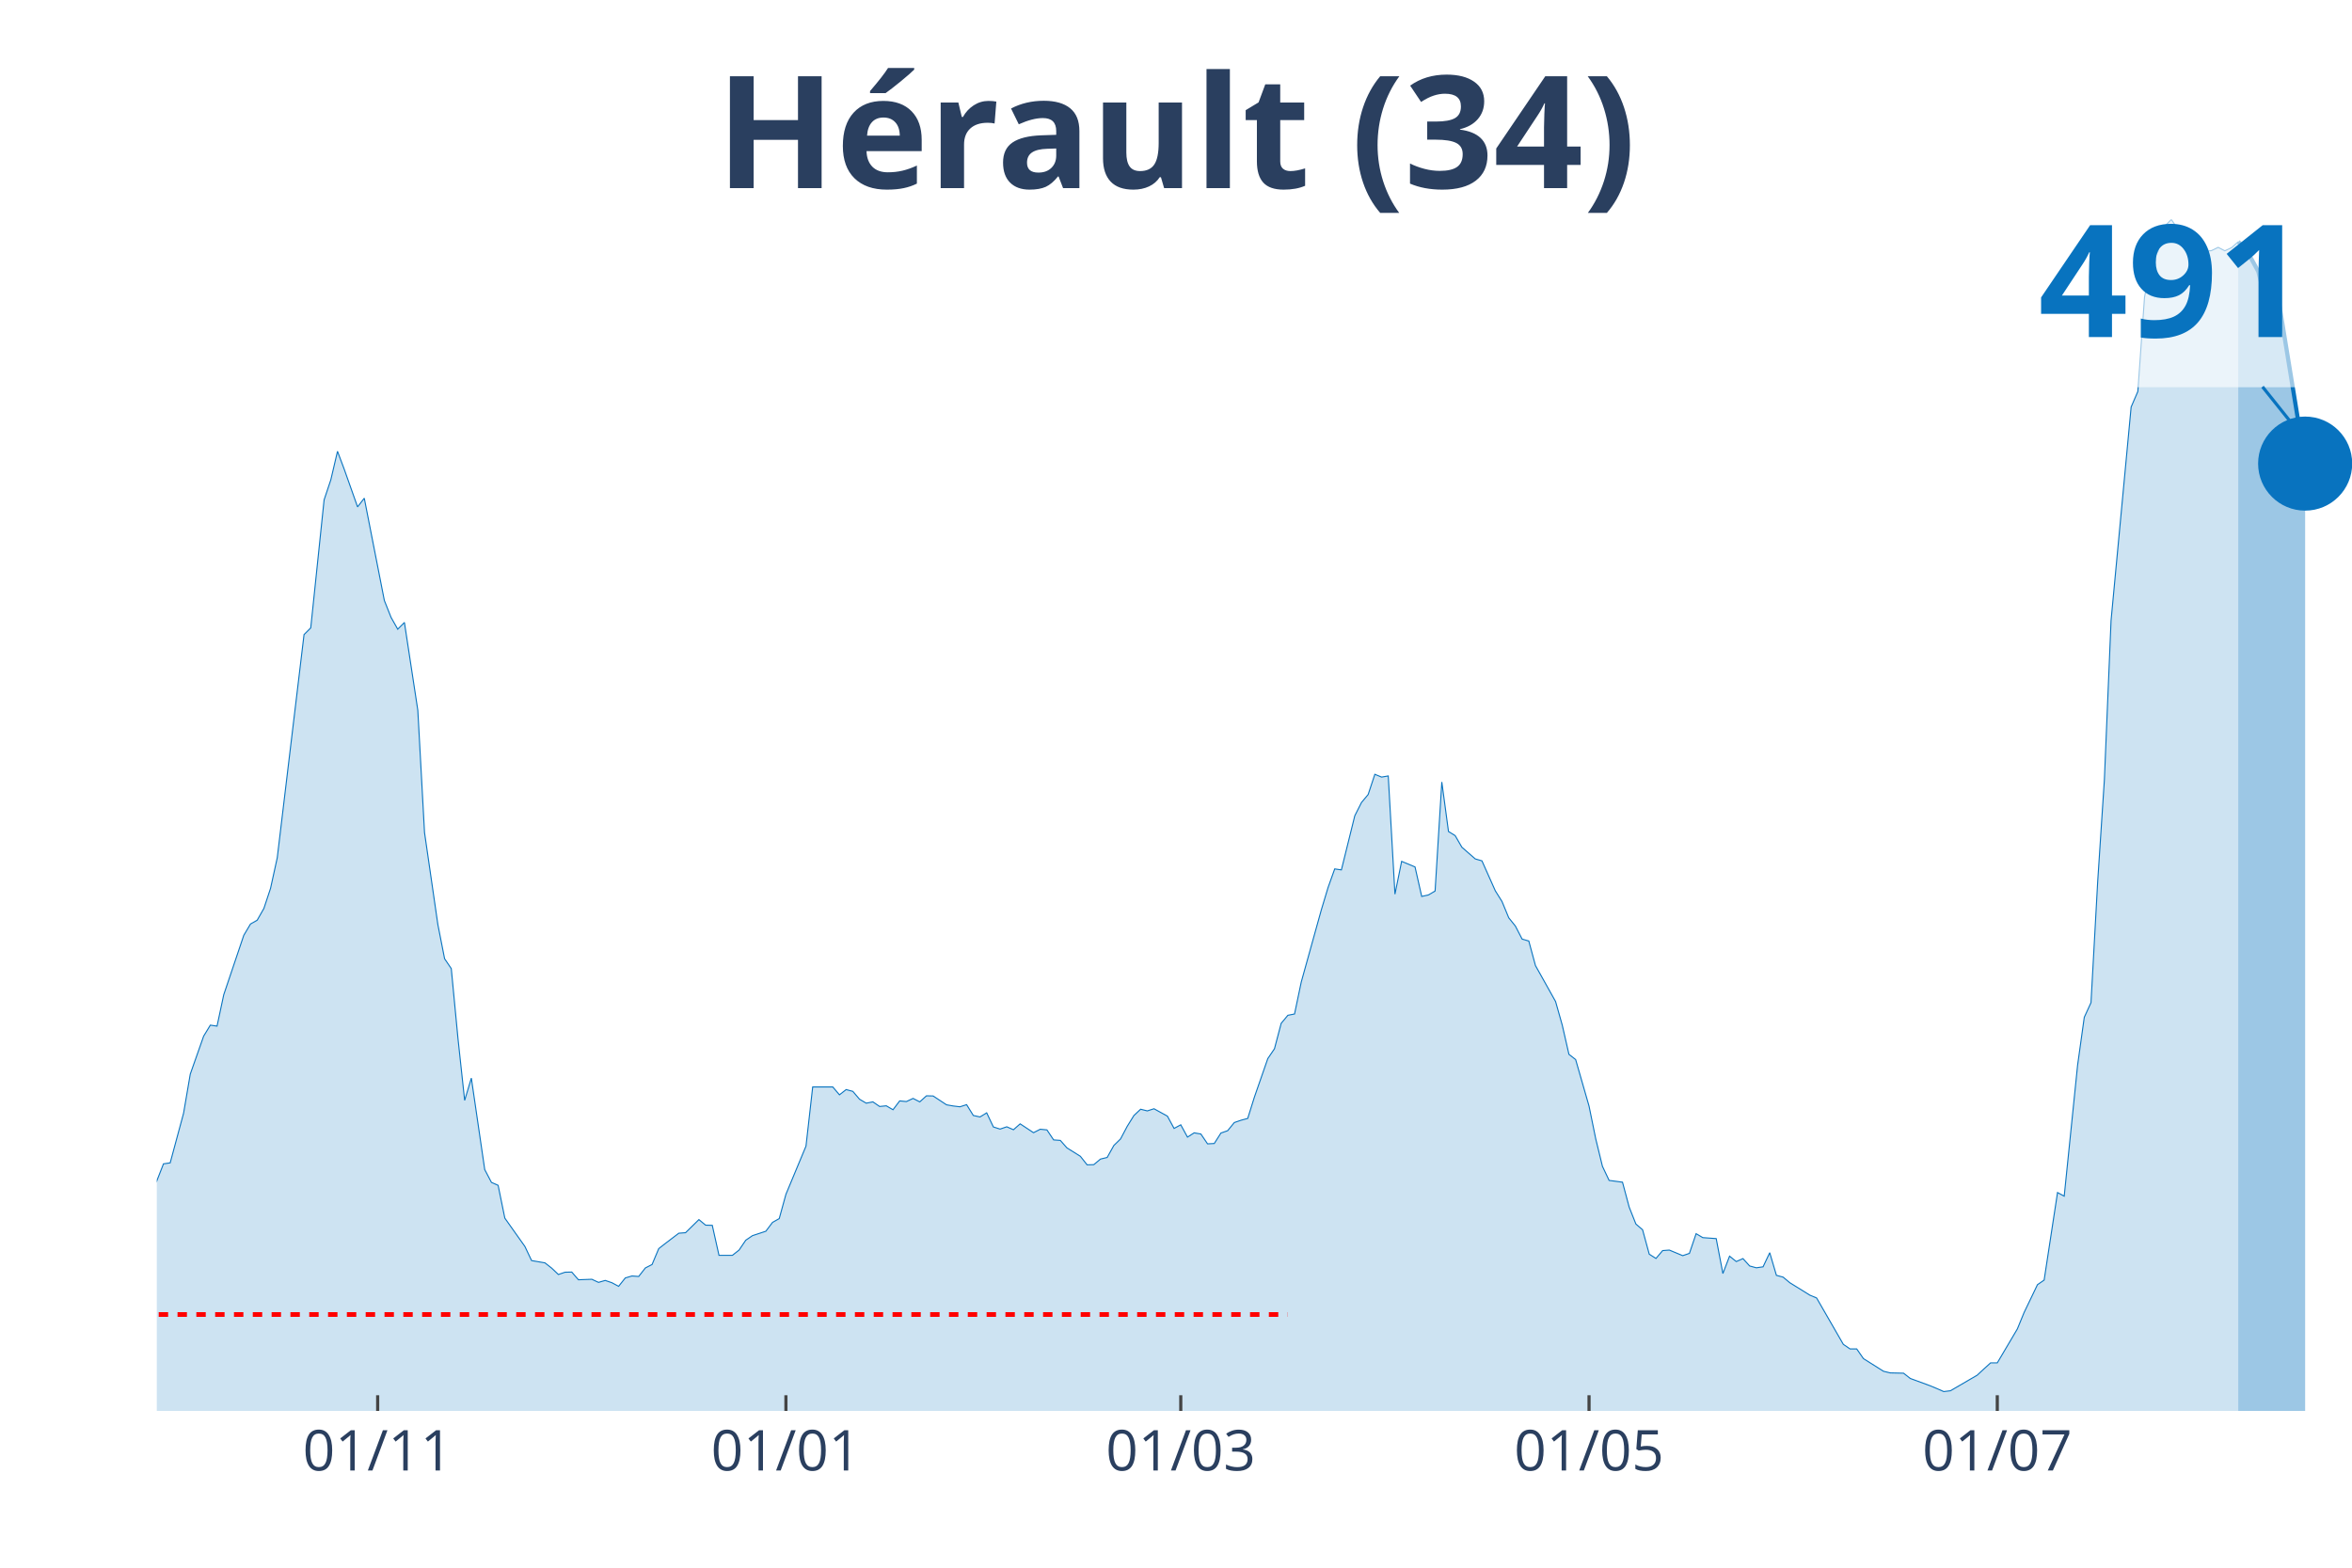
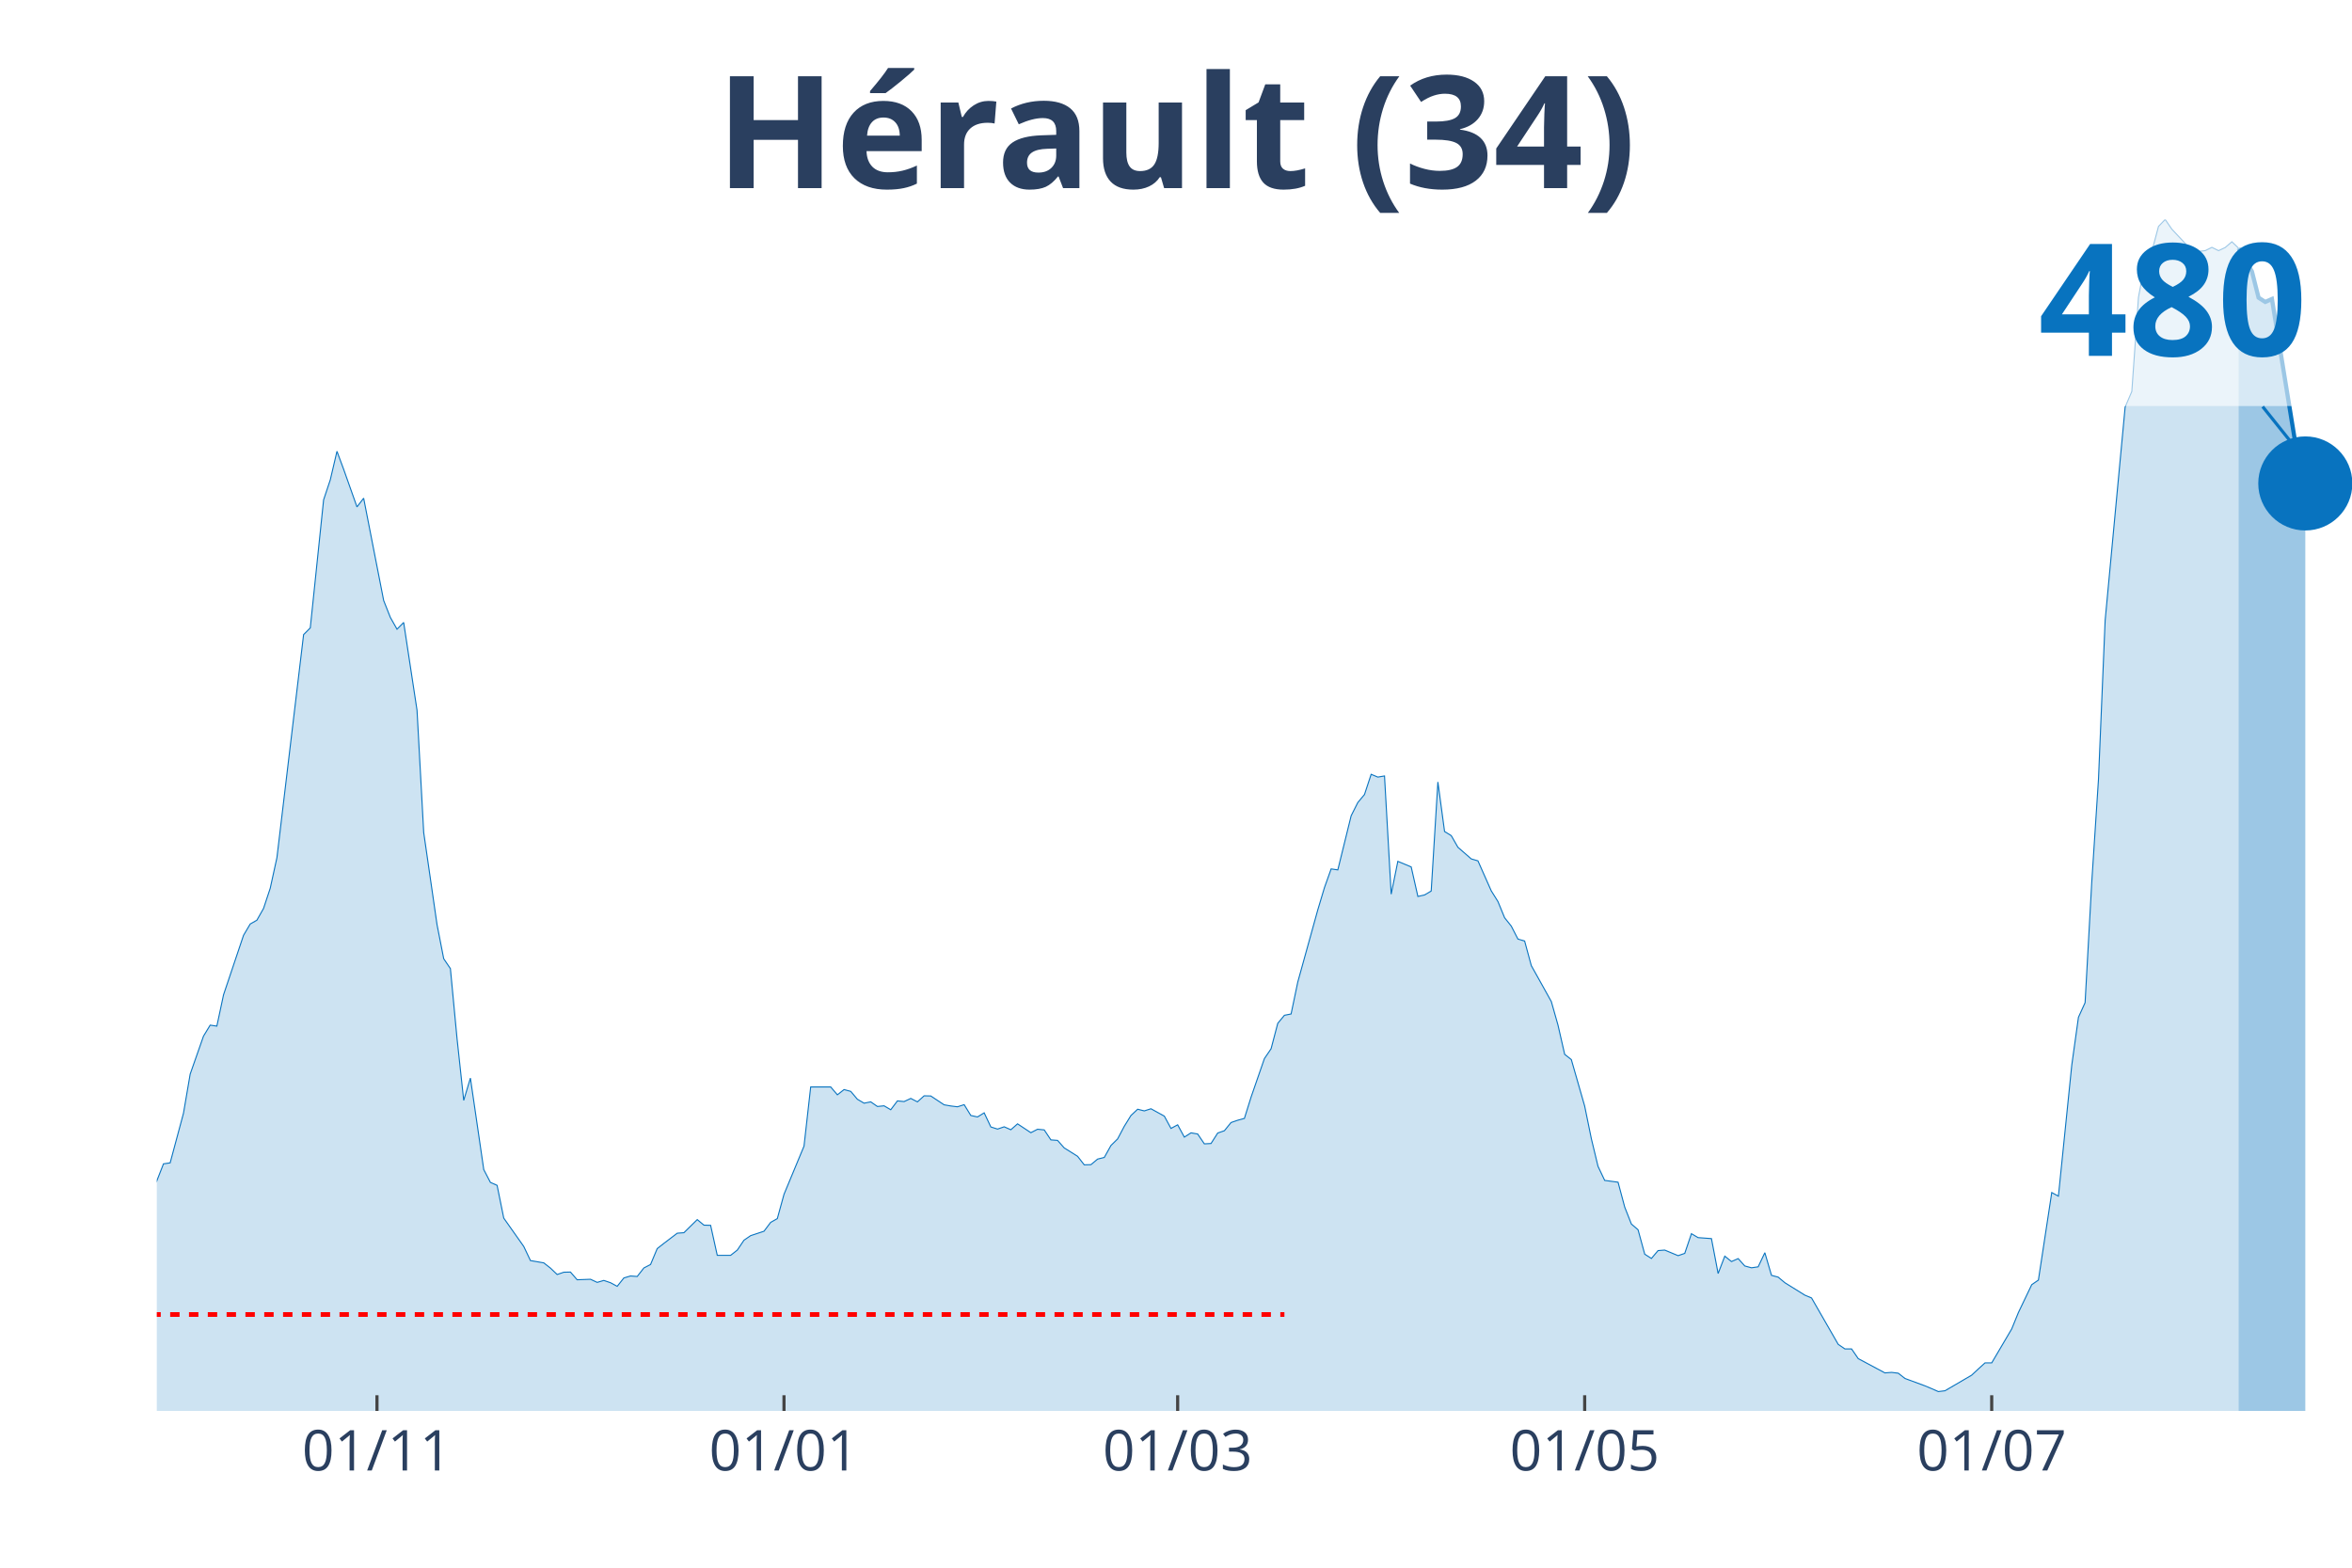
<svg xmlns="http://www.w3.org/2000/svg" class="main-svg" width="1125" height="750" style="" viewBox="0 0 750 500">
  <rect x="0" y="0" width="750" height="500" style="fill: rgb(0, 0, 0); fill-opacity: 0;" />
-   <defs id="defs-422c49">
+   <defs id="defs-981de5">
    <g class="clips">
-       <clipPath id="clip422c49xyplot" class="plotclip">
+       <clipPath id="clip981de5xyplot" class="plotclip">
        <rect width="700" height="380" />
      </clipPath>
-       <clipPath class="axesclip" id="clip422c49x">
+       <clipPath class="axesclip" id="clip981de5x">
        <rect x="50" y="0" width="700" height="500" />
      </clipPath>
-       <clipPath class="axesclip" id="clip422c49y">
+       <clipPath class="axesclip" id="clip981de5y">
        <rect x="0" y="70" width="750" height="380" />
      </clipPath>
-       <clipPath class="axesclip" id="clip422c49xy">
+       <clipPath class="axesclip" id="clip981de5xy">
        <rect x="50" y="70" width="700" height="380" />
      </clipPath>
    </g>
    <g class="gradients" />
  </defs>
  <g class="bglayer">
    <rect class="bg" x="50" y="70" width="700" height="380" style="fill: rgb(0, 0, 0); fill-opacity: 0; stroke-width: 0;" />
  </g>
  <g class="layer-below">
    <g class="imagelayer" />
    <g class="shapelayer" />
  </g>
  <g class="cartesianlayer">
    <g class="subplot xy">
      <g class="layer-subplot">
        <g class="shapelayer" />
        <g class="imagelayer" />
      </g>
      <g class="gridlayer">
        <g class="x">
-           <path class="xgrid crisp" transform="translate(120.43,0)" d="M0,70v380" style="stroke: rgb(255, 255, 255); stroke-opacity: 1; stroke-width: 1px;" />
-           <path class="xgrid crisp" transform="translate(250.61,0)" d="M0,70v380" style="stroke: rgb(255, 255, 255); stroke-opacity: 1; stroke-width: 1px;" />
-           <path class="xgrid crisp" transform="translate(376.52,0)" d="M0,70v380" style="stroke: rgb(255, 255, 255); stroke-opacity: 1; stroke-width: 1px;" />
-           <path class="xgrid crisp" transform="translate(506.71,0)" d="M0,70v380" style="stroke: rgb(255, 255, 255); stroke-opacity: 1; stroke-width: 1px;" />
-           <path class="xgrid crisp" transform="translate(636.89,0)" d="M0,70v380" style="stroke: rgb(255, 255, 255); stroke-opacity: 1; stroke-width: 1px;" />
+           <path class="xgrid crisp" transform="translate(120.21,0)" d="M0,70v380" style="stroke: rgb(255, 255, 255); stroke-opacity: 1; stroke-width: 1px;" />
+           <path class="xgrid crisp" transform="translate(250,0)" d="M0,70v380" style="stroke: rgb(255, 255, 255); stroke-opacity: 1; stroke-width: 1px;" />
+           <path class="xgrid crisp" transform="translate(375.53,0)" d="M0,70v380" style="stroke: rgb(255, 255, 255); stroke-opacity: 1; stroke-width: 1px;" />
+           <path class="xgrid crisp" transform="translate(505.32,0)" d="M0,70v380" style="stroke: rgb(255, 255, 255); stroke-opacity: 1; stroke-width: 1px;" />
+           <path class="xgrid crisp" transform="translate(635.11,0)" d="M0,70v380" style="stroke: rgb(255, 255, 255); stroke-opacity: 1; stroke-width: 1px;" />
        </g>
        <g class="y" />
      </g>
      <g class="zerolinelayer" />
      <path class="xlines-below" />
      <path class="ylines-below" />
      <g class="overlines-below" />
      <g class="xaxislayer-below" />
      <g class="yaxislayer-below" />
      <g class="overaxes-below" />
-       <g class="plot" transform="translate(50, 70)" clip-path="url('#clip422c49xyplot')">
+       <g class="plot" transform="translate(50, 70)" clip-path="url('#clip981de5xyplot')">
        <g class="scatterlayer mlayer">
-           <g class="trace scatter trace5e965d" style="stroke-miterlimit: 2;">
+           <g class="trace scatter trace044a2d" style="stroke-miterlimit: 2;">
            <g class="fills">
              <g>
-                 <path class="js-fill" d="M663.72,380L-290.24,380L-290.24,377.23L-277.44,377.59L-275.3,378.27L-266.77,379.22L-264.63,379.27L-219.82,379.32L-217.68,379.53L-175,378.17L-172.87,377.86L-157.93,377.7L-155.79,377.02L-140.85,376.13L-138.72,375.45L-115.24,370.22L-113.11,368.76L-106.71,357.62L-104.57,354.48L-100.3,355.06L-98.17,347.58L-91.77,332.73L-89.63,329.17L-85.37,324.47L-83.23,324.62L-78.96,322.79L-76.83,323.63L-74.7,320.81L-72.56,321.43L-68.29,319.97L-66.16,321.43L-59.76,321.28L-57.62,322.06L-55.49,322.22L-53.35,320.81L-49.09,318.71L-46.95,318.56L-44.82,320.44L-42.68,319.76L-40.55,320.13L-38.41,319.24L-36.28,318.45L-34.15,319.13L-32.01,318.51L-29.88,315.32L-25.61,314.17L-23.48,314.58L-17.07,319.08L-14.94,321.54L-12.8,319.76L-10.67,319.92L-8.54,322.01L-6.4,320.81L-2.13,313.59L0,306.64L2.13,301.2L4.27,300.88L8.54,285.04L10.67,272.59L14.94,260.46L17.07,256.96L19.21,257.27L21.34,247.28L27.74,228.3L29.88,224.7L32.01,223.49L34.15,219.73L36.28,213.3L38.41,203.57L46.95,132.4L49.09,130.26L53.35,89.42L55.49,83.04L57.62,73.94L59.76,79.64L64.02,91.67L66.16,88.9L72.56,121.52L74.7,126.91L76.83,130.68L78.96,128.53L83.23,156.51L85.37,195.52L89.63,224.9L91.77,235.78L93.9,238.92L96.04,261.25L98.17,280.96L100.3,273.85L104.57,303.03L106.71,307.11L108.84,308.05L110.98,318.51L117.38,327.55L119.51,332.05L123.78,332.78L125.91,334.45L128.05,336.49L130.18,335.76L132.32,335.71L134.45,338.17L138.72,338.01L140.85,339L142.99,338.38L145.12,339.11L147.26,340.26L149.39,337.59L151.52,336.96L153.66,337.12L155.79,334.4L157.93,333.3L160.06,328.23L162.2,326.56L166.46,323.32L168.6,323.16L172.87,318.98L175,320.75L177.13,320.81L179.27,330.38L183.54,330.38L185.67,328.7L187.8,325.56L189.94,324.1L194.21,322.69L196.34,319.87L198.48,318.66L200.61,310.92L207.01,295.55L209.15,276.67L215.55,276.67L217.68,279.18L219.82,277.51L221.95,278.08L224.09,280.59L226.22,281.85L228.35,281.43L230.49,282.9L232.62,282.69L234.76,283.94L236.89,281.12L239.02,281.33L241.16,280.33L243.29,281.43L245.43,279.5L247.56,279.55L251.83,282.37L253.96,282.74L256.1,283L258.23,282.32L260.37,285.77L262.5,286.24L264.63,284.93L266.77,289.43L268.9,290.11L271.04,289.38L273.17,290.32L275.3,288.44L279.57,291.26L281.71,290.16L283.84,290.37L285.98,293.56L288.11,293.72L290.24,296.12L294.51,298.79L296.65,301.51L298.78,301.46L300.91,299.68L303.05,299.16L305.18,295.34L307.32,293.25L309.45,289.22L311.59,285.77L313.72,283.78L315.85,284.31L317.99,283.63L322.26,285.98L324.39,289.9L326.52,288.75L328.66,292.67L330.79,291.31L332.93,291.68L335.06,294.82L337.2,294.71L339.33,291.37L341.46,290.63L343.6,288.02L345.73,287.29L347.87,286.71L350,279.91L354.27,267.63L356.4,264.49L358.54,256.38L360.67,253.82L362.8,253.4L364.94,243.21L371.34,220.2L373.48,213.09L375.61,207.13L377.74,207.44L382.01,190.18L384.15,185.95L386.28,183.39L388.41,176.95L390.55,177.84L392.68,177.48L394.82,215.18L396.95,204.72L401.22,206.5L403.35,215.91L405.49,215.44L407.62,214.18L409.76,179.41L411.89,195.2L414.02,196.51L416.16,200.22L420.43,203.94L422.56,204.56L426.83,214.13L428.96,217.53L431.1,222.71L433.23,225.37L435.37,229.51L437.5,230.13L439.63,237.98L441.77,241.79L446.04,249.43L448.17,256.96L450.3,266.27L452.44,267.94L456.71,282.79L458.84,293.2L460.98,301.98L463.11,306.48L467.38,307.05L469.51,315L471.65,320.39L473.78,322.22L475.91,330.01L478.05,331.37L480.18,328.86L482.32,328.7L486.59,330.48L488.72,329.75L490.85,323.47L492.99,324.73L497.26,325.04L499.39,336.18L501.52,330.64L503.66,332.36L505.79,331.42L507.93,333.77L510.06,334.35L512.2,334.04L514.33,329.54L516.46,336.76L518.6,337.33L520.73,339.11L527.13,343.08L529.27,343.97L537.8,358.77L539.94,360.23L542.07,360.23L544.21,363.32L550.61,367.35L552.74,367.87L557.01,367.97L559.15,369.65L565.55,372L567.68,372.89L569.82,373.83L571.95,373.57L580.49,368.6L582.62,366.61L584.76,364.68L586.89,364.68L593.29,353.85L595.43,348.63L599.7,339.74L601.83,338.27L606.1,310.35L608.23,311.5L612.5,269.72L614.63,254.45L616.77,249.79L618.9,211.26L621.04,178.68L623.17,127.9L629.57,59.82L631.71,54.85L633.84,24.79L635.98,13.6L638.11,10.2L640.24,2.2L642.38,0L644.51,3.09L648.78,7.63L650.91,10.41L655.18,9.94L657.32,8.89L659.45,9.99L661.59,8.99L663.72,7.11" style="fill: rgb(8, 115, 191); fill-opacity: 0.2; stroke-width: 0;" />
+                 <path class="js-fill" d="M663.83,380L-289.36,380L-289.36,377.23L-276.6,377.59L-274.47,378.27L-265.96,379.22L-263.83,379.27L-219.15,379.32L-217.02,379.53L-174.47,378.17L-172.34,377.86L-157.45,377.7L-155.32,377.02L-140.43,376.13L-138.3,375.45L-114.89,370.22L-112.77,368.76L-106.38,357.62L-104.26,354.48L-100,355.06L-97.87,347.58L-91.49,332.73L-89.36,329.17L-85.11,324.47L-82.98,324.62L-78.72,322.79L-76.6,323.63L-74.47,320.81L-72.34,321.43L-68.09,319.97L-65.96,321.43L-59.57,321.28L-57.45,322.06L-55.32,322.22L-53.19,320.81L-48.94,318.71L-46.81,318.56L-44.68,320.44L-42.55,319.76L-40.43,320.13L-38.3,319.24L-36.17,318.45L-34.04,319.13L-31.91,318.51L-29.79,315.32L-25.53,314.17L-23.4,314.58L-17.02,319.08L-14.89,321.54L-12.77,319.76L-10.64,319.92L-8.51,322.01L-6.38,320.81L-2.13,313.59L0,306.64L2.13,301.2L4.26,300.88L8.51,285.04L10.64,272.59L14.89,260.46L17.02,256.96L19.15,257.27L21.28,247.28L27.66,228.3L29.79,224.7L31.91,223.49L34.04,219.73L36.17,213.3L38.3,203.57L46.81,132.4L48.94,130.26L53.19,89.42L55.32,83.04L57.45,73.94L59.57,79.64L63.83,91.67L65.96,88.9L72.34,121.52L74.47,126.91L76.6,130.68L78.72,128.53L82.98,156.51L85.11,195.52L89.36,224.9L91.49,235.78L93.62,238.92L95.74,261.25L97.87,280.96L100,273.85L104.26,303.03L106.38,307.11L108.51,308.05L110.64,318.51L117.02,327.55L119.15,332.05L123.4,332.78L125.53,334.45L127.66,336.49L129.79,335.76L131.91,335.71L134.04,338.17L138.3,338.01L140.43,339L142.55,338.38L144.68,339.11L146.81,340.26L148.94,337.59L151.06,336.96L153.19,337.12L155.32,334.4L157.45,333.3L159.57,328.23L161.7,326.56L165.96,323.32L168.09,323.16L172.34,318.98L174.47,320.75L176.6,320.81L178.72,330.38L182.98,330.38L185.11,328.7L187.23,325.56L189.36,324.1L193.62,322.69L195.74,319.87L197.87,318.66L200,310.92L206.38,295.55L208.51,276.67L214.89,276.67L217.02,279.18L219.15,277.51L221.28,278.08L223.4,280.59L225.53,281.85L227.66,281.43L229.79,282.9L231.91,282.69L234.04,283.94L236.17,281.12L238.3,281.33L240.43,280.33L242.55,281.43L244.68,279.5L246.81,279.55L251.06,282.37L253.19,282.74L255.32,283L257.45,282.32L259.57,285.77L261.7,286.24L263.83,284.93L265.96,289.43L268.09,290.11L270.21,289.38L272.34,290.32L274.47,288.44L278.72,291.26L280.85,290.16L282.98,290.37L285.11,293.56L287.23,293.72L289.36,296.12L293.62,298.79L295.74,301.51L297.87,301.46L300,299.68L302.13,299.16L304.26,295.34L306.38,293.25L308.51,289.22L310.64,285.77L312.77,283.78L314.89,284.31L317.02,283.63L321.28,285.98L323.4,289.9L325.53,288.75L327.66,292.67L329.79,291.31L331.91,291.68L334.04,294.82L336.17,294.71L338.3,291.37L340.43,290.63L342.55,288.02L344.68,287.29L346.81,286.71L348.94,279.91L353.19,267.63L355.32,264.49L357.45,256.38L359.57,253.82L361.7,253.4L363.83,243.21L370.21,220.2L372.34,213.09L374.47,207.13L376.6,207.44L380.85,190.18L382.98,185.95L385.11,183.39L387.23,176.95L389.36,177.84L391.49,177.48L393.62,215.18L395.74,204.72L400,206.5L402.13,215.91L404.26,215.44L406.38,214.18L408.51,179.41L410.64,195.2L412.77,196.51L414.89,200.22L419.15,203.94L421.28,204.56L425.53,214.13L427.66,217.53L429.79,222.71L431.91,225.37L434.04,229.51L436.17,230.13L438.3,237.98L440.43,241.79L444.68,249.43L446.81,256.96L448.94,266.27L451.06,267.94L455.32,282.79L457.45,293.2L459.57,301.98L461.7,306.48L465.96,307.05L468.09,315L470.21,320.39L472.34,322.22L474.47,330.01L476.6,331.37L478.72,328.86L480.85,328.7L485.11,330.48L487.23,329.75L489.36,323.47L491.49,324.73L495.74,325.04L497.87,336.18L500,330.64L502.13,332.36L504.26,331.42L506.38,333.77L508.51,334.35L510.64,334.04L512.77,329.54L514.89,336.76L517.02,337.33L519.15,339.11L525.53,343.08L527.66,343.97L536.17,358.77L538.3,360.23L540.43,360.23L542.55,363.32L551.06,367.87L553.19,367.71L555.32,367.97L557.45,369.65L563.83,372L565.96,372.89L568.09,373.83L570.21,373.57L578.72,368.6L580.85,366.61L582.98,364.68L585.11,364.68L591.49,353.85L593.62,348.63L597.87,339.74L600,338.27L604.26,310.35L606.38,311.5L610.64,269.72L612.77,254.45L614.89,249.79L617.02,211.26L619.15,178.68L621.28,127.9L627.66,59.82L629.79,54.85L631.91,24.79L634.04,13.6L636.17,10.2L638.3,2.2L640.43,0L642.55,3.09L646.81,7.63L648.94,10.41L653.19,9.94L655.32,8.89L657.45,9.94L659.57,8.94L661.7,7.11L663.83,9.15" style="fill: rgb(8, 115, 191); fill-opacity: 0.2; stroke-width: 0;" />
              </g>
            </g>
            <g class="errorbars" />
            <g class="lines">
-               <path class="js-line" d="M-290.24,377.23L-277.44,377.59L-275.3,378.27L-266.77,379.22L-264.63,379.27L-219.82,379.32L-217.68,379.53L-175,378.17L-172.87,377.86L-157.93,377.7L-155.79,377.02L-140.85,376.13L-138.72,375.45L-115.24,370.22L-113.11,368.76L-106.71,357.62L-104.57,354.48L-100.3,355.06L-98.17,347.58L-91.77,332.73L-89.63,329.17L-85.37,324.47L-83.23,324.62L-78.96,322.79L-76.83,323.63L-74.7,320.81L-72.56,321.43L-68.29,319.97L-66.16,321.43L-59.76,321.28L-57.62,322.06L-55.49,322.22L-53.35,320.81L-49.09,318.71L-46.95,318.56L-44.82,320.44L-42.68,319.76L-40.55,320.13L-38.41,319.24L-36.28,318.45L-34.15,319.13L-32.01,318.51L-29.88,315.32L-25.61,314.17L-23.48,314.58L-17.07,319.08L-14.94,321.54L-12.8,319.76L-10.67,319.92L-8.54,322.01L-6.4,320.81L-2.13,313.59L0,306.64L2.13,301.2L4.27,300.88L8.54,285.04L10.67,272.59L14.94,260.46L17.07,256.96L19.21,257.27L21.34,247.28L27.74,228.3L29.88,224.7L32.01,223.49L34.15,219.73L36.28,213.3L38.41,203.57L46.95,132.4L49.09,130.26L53.35,89.42L55.49,83.04L57.62,73.94L59.76,79.64L64.02,91.67L66.16,88.9L72.56,121.52L74.7,126.91L76.83,130.68L78.96,128.53L83.23,156.51L85.37,195.52L89.63,224.9L91.77,235.78L93.9,238.92L96.04,261.25L98.17,280.96L100.3,273.85L104.57,303.03L106.71,307.11L108.84,308.05L110.98,318.51L117.38,327.55L119.51,332.05L123.78,332.78L125.91,334.45L128.05,336.49L130.18,335.76L132.32,335.71L134.45,338.17L138.72,338.01L140.85,339L142.99,338.38L145.12,339.11L147.26,340.26L149.39,337.59L151.52,336.96L153.66,337.12L155.79,334.4L157.93,333.3L160.06,328.23L162.2,326.56L166.46,323.32L168.6,323.16L172.87,318.98L175,320.75L177.13,320.81L179.27,330.38L183.54,330.38L185.67,328.7L187.8,325.56L189.94,324.1L194.21,322.69L196.34,319.87L198.48,318.66L200.61,310.92L207.01,295.55L209.15,276.67L215.55,276.67L217.68,279.18L219.82,277.51L221.95,278.08L224.09,280.59L226.22,281.85L228.35,281.43L230.49,282.9L232.62,282.69L234.76,283.94L236.89,281.12L239.02,281.33L241.16,280.33L243.29,281.43L245.43,279.5L247.56,279.55L251.83,282.37L253.96,282.74L256.1,283L258.23,282.32L260.37,285.77L262.5,286.24L264.63,284.93L266.77,289.43L268.9,290.11L271.04,289.38L273.17,290.32L275.3,288.44L279.57,291.26L281.71,290.16L283.84,290.37L285.98,293.56L288.11,293.72L290.24,296.12L294.51,298.79L296.65,301.51L298.78,301.46L300.91,299.68L303.05,299.16L305.18,295.34L307.32,293.25L309.45,289.22L311.59,285.77L313.72,283.78L315.85,284.31L317.99,283.63L322.26,285.98L324.39,289.9L326.52,288.75L328.66,292.67L330.79,291.31L332.93,291.68L335.06,294.82L337.2,294.71L339.33,291.37L341.46,290.63L343.6,288.02L345.73,287.29L347.87,286.71L350,279.91L354.27,267.63L356.4,264.49L358.54,256.38L360.67,253.82L362.8,253.4L364.94,243.21L371.34,220.2L373.48,213.09L375.61,207.13L377.74,207.44L382.01,190.18L384.15,185.95L386.28,183.39L388.41,176.95L390.55,177.84L392.68,177.48L394.82,215.18L396.95,204.72L401.22,206.5L403.35,215.91L405.49,215.44L407.62,214.18L409.76,179.41L411.89,195.2L414.02,196.51L416.16,200.22L420.43,203.94L422.56,204.56L426.83,214.13L428.96,217.53L431.1,222.71L433.23,225.37L435.37,229.51L437.5,230.13L439.63,237.98L441.77,241.79L446.04,249.43L448.17,256.96L450.3,266.27L452.44,267.94L456.71,282.79L458.84,293.2L460.98,301.98L463.11,306.48L467.38,307.05L469.51,315L471.65,320.39L473.78,322.22L475.91,330.01L478.05,331.37L480.18,328.86L482.32,328.7L486.59,330.48L488.72,329.75L490.85,323.47L492.99,324.73L497.26,325.04L499.39,336.18L501.52,330.64L503.66,332.36L505.79,331.42L507.93,333.77L510.06,334.35L512.2,334.04L514.33,329.54L516.46,336.76L518.6,337.33L520.73,339.11L527.13,343.08L529.27,343.97L537.8,358.77L539.94,360.23L542.07,360.23L544.21,363.32L550.61,367.35L552.74,367.87L557.01,367.97L559.15,369.65L565.55,372L567.68,372.89L569.82,373.83L571.95,373.57L580.49,368.6L582.62,366.61L584.76,364.68L586.89,364.68L593.29,353.85L595.43,348.63L599.7,339.74L601.83,338.27L606.1,310.35L608.23,311.5L612.5,269.72L614.63,254.45L616.77,249.79L618.9,211.26L621.04,178.68L623.17,127.9L629.57,59.82L631.71,54.85L633.84,24.79L635.98,13.6L638.11,10.2L640.24,2.2L642.38,0L644.51,3.09L648.78,7.63L650.91,10.41L655.18,9.94L657.32,8.89L659.45,9.99L661.59,8.99L663.72,7.11" style="vector-effect: non-scaling-stroke; fill: none; stroke: rgb(8, 115, 191); stroke-opacity: 1; stroke-width: 0.5px; opacity: 1;" />
+               <path class="js-line" d="M-289.36,377.23L-276.6,377.59L-274.47,378.27L-265.96,379.22L-263.83,379.27L-219.15,379.32L-217.02,379.53L-174.47,378.17L-172.34,377.86L-157.45,377.7L-155.32,377.02L-140.43,376.13L-138.3,375.45L-114.89,370.22L-112.77,368.76L-106.38,357.62L-104.26,354.48L-100,355.06L-97.87,347.58L-91.49,332.73L-89.36,329.17L-85.11,324.47L-82.98,324.62L-78.72,322.79L-76.6,323.63L-74.47,320.81L-72.34,321.43L-68.09,319.97L-65.96,321.43L-59.57,321.28L-57.45,322.06L-55.32,322.22L-53.19,320.81L-48.94,318.71L-46.81,318.56L-44.68,320.44L-42.55,319.76L-40.43,320.13L-38.3,319.24L-36.17,318.45L-34.04,319.13L-31.91,318.51L-29.79,315.32L-25.53,314.17L-23.4,314.58L-17.02,319.08L-14.89,321.54L-12.77,319.76L-10.64,319.92L-8.51,322.01L-6.38,320.81L-2.13,313.59L0,306.64L2.13,301.2L4.26,300.88L8.51,285.04L10.64,272.59L14.89,260.46L17.02,256.96L19.15,257.27L21.28,247.28L27.66,228.3L29.79,224.7L31.91,223.49L34.04,219.73L36.17,213.3L38.3,203.57L46.81,132.4L48.94,130.26L53.19,89.42L55.32,83.04L57.45,73.94L59.57,79.64L63.83,91.67L65.96,88.9L72.34,121.52L74.47,126.91L76.6,130.68L78.72,128.53L82.98,156.51L85.11,195.52L89.36,224.9L91.49,235.78L93.62,238.92L95.74,261.25L97.87,280.96L100,273.85L104.26,303.03L106.38,307.11L108.51,308.05L110.64,318.51L117.02,327.55L119.15,332.05L123.4,332.78L125.53,334.45L127.66,336.49L129.79,335.76L131.91,335.71L134.04,338.17L138.3,338.01L140.43,339L142.55,338.38L144.68,339.11L146.81,340.26L148.94,337.59L151.06,336.96L153.19,337.12L155.32,334.4L157.45,333.3L159.57,328.23L161.7,326.56L165.96,323.32L168.09,323.16L172.34,318.98L174.47,320.75L176.6,320.81L178.72,330.38L182.98,330.38L185.11,328.7L187.23,325.56L189.36,324.1L193.62,322.69L195.74,319.87L197.87,318.66L200,310.92L206.38,295.55L208.51,276.67L214.89,276.67L217.02,279.18L219.15,277.51L221.28,278.08L223.4,280.59L225.53,281.85L227.66,281.43L229.79,282.9L231.91,282.69L234.04,283.94L236.17,281.12L238.3,281.33L240.43,280.33L242.55,281.43L244.68,279.5L246.81,279.55L251.06,282.37L253.19,282.74L255.32,283L257.45,282.32L259.57,285.77L261.7,286.24L263.83,284.93L265.96,289.43L268.09,290.11L270.21,289.38L272.34,290.32L274.47,288.44L278.72,291.26L280.85,290.16L282.98,290.37L285.11,293.56L287.23,293.72L289.36,296.12L293.62,298.79L295.74,301.51L297.87,301.46L300,299.68L302.13,299.16L304.26,295.34L306.38,293.25L308.51,289.22L310.64,285.77L312.77,283.78L314.89,284.31L317.02,283.63L321.28,285.98L323.4,289.9L325.53,288.75L327.66,292.67L329.79,291.31L331.91,291.68L334.04,294.82L336.17,294.71L338.3,291.37L340.43,290.63L342.55,288.02L344.68,287.29L346.81,286.71L348.94,279.91L353.19,267.63L355.32,264.49L357.45,256.38L359.57,253.82L361.7,253.4L363.83,243.21L370.21,220.2L372.34,213.09L374.47,207.13L376.6,207.44L380.85,190.18L382.98,185.95L385.11,183.39L387.23,176.95L389.36,177.84L391.49,177.48L393.62,215.18L395.74,204.72L400,206.5L402.13,215.91L404.26,215.44L406.38,214.18L408.51,179.41L410.64,195.2L412.77,196.51L414.89,200.22L419.15,203.94L421.28,204.56L425.53,214.13L427.66,217.53L429.79,222.71L431.91,225.37L434.04,229.51L436.17,230.13L438.3,237.98L440.43,241.79L444.68,249.43L446.81,256.96L448.94,266.27L451.06,267.94L455.32,282.79L457.45,293.2L459.57,301.98L461.7,306.48L465.96,307.05L468.09,315L470.21,320.39L472.34,322.22L474.47,330.01L476.6,331.37L478.72,328.86L480.85,328.7L485.11,330.48L487.23,329.75L489.36,323.47L491.49,324.73L495.74,325.04L497.87,336.18L500,330.64L502.13,332.36L504.26,331.42L506.38,333.77L508.51,334.35L510.64,334.04L512.77,329.54L514.89,336.76L517.02,337.33L519.15,339.11L525.53,343.08L527.66,343.97L536.17,358.77L538.3,360.23L540.43,360.23L542.55,363.32L551.06,367.87L553.19,367.71L555.32,367.97L557.45,369.65L563.83,372L565.96,372.89L568.09,373.83L570.21,373.57L578.72,368.6L580.85,366.61L582.98,364.68L585.11,364.68L591.49,353.85L593.62,348.63L597.87,339.74L600,338.27L604.26,310.35L606.38,311.5L610.64,269.72L612.77,254.45L614.89,249.79L617.02,211.26L619.15,178.68L621.28,127.9L627.66,59.82L629.79,54.85L631.91,24.79L634.04,13.6L636.17,10.2L638.3,2.2L640.43,0L642.55,3.09L646.81,7.63L648.94,10.41L653.19,9.94L655.32,8.89L657.45,9.94L659.57,8.94L661.7,7.11L663.83,9.15" style="vector-effect: non-scaling-stroke; fill: none; stroke: rgb(8, 115, 191); stroke-opacity: 1; stroke-width: 0.5px; opacity: 1;" />
            </g>
            <g class="points" />
            <g class="text" />
          </g>
-           <g class="trace scatter trace7ea582" style="stroke-miterlimit: 2;">
+           <g class="trace scatter trace26c75b" style="stroke-miterlimit: 2;">
            <g class="fills">
              <g>
-                 <path class="js-fill" d="M685.06,380L663.72,380L663.72,7.11L665.85,9.15L667.99,12.71L670.12,16.58L672.26,24.94L674.39,26.25L676.52,25.36L685.06,77.86" style="fill: rgb(8, 115, 191); fill-opacity: 0.4; stroke-width: 0;" />
+                 <path class="js-fill" d="M685.11,380L663.83,380L663.83,9.15L668.09,16.58L670.21,24.94L672.34,26.3L674.47,25.36L682.98,77.76L685.11,84.19" style="fill: rgb(8, 115, 191); fill-opacity: 0.4; stroke-width: 0;" />
              </g>
            </g>
            <g class="errorbars" />
            <g class="lines">
-               <path class="js-line" d="M663.72,7.11L665.85,9.15L667.99,12.71L670.12,16.58L672.26,24.94L674.39,26.25L676.52,25.36L685.06,77.86" style="vector-effect: non-scaling-stroke; fill: none; stroke: rgb(8, 115, 191); stroke-opacity: 1; stroke-width: 2px; opacity: 1;" />
+               <path class="js-line" d="M663.83,9.15L668.09,16.58L670.21,24.94L672.34,26.3L674.47,25.36L682.98,77.76L685.11,84.19" style="vector-effect: non-scaling-stroke; fill: none; stroke: rgb(8, 115, 191); stroke-opacity: 1; stroke-width: 2px; opacity: 1;" />
            </g>
            <g class="points" />
            <g class="text" />
          </g>
-           <g class="trace scatter trace07463e" style="stroke-miterlimit: 2; opacity: 1;">
+           <g class="trace scatter trace1147cb" style="stroke-miterlimit: 2; opacity: 1;">
            <g class="fills" />
            <g class="errorbars" />
            <g class="lines" />
            <g class="points">
-               <path class="point" transform="translate(685.06,77.86)" d="M15,0A15,15 0 1,1 0,-15A15,15 0 0,1 15,0Z" style="opacity: 1; stroke-width: 0px; fill: rgb(8, 115, 191); fill-opacity: 1;" />
+               <path class="point" transform="translate(685.11,84.19)" d="M15,0A15,15 0 1,1 0,-15A15,15 0 0,1 15,0Z" style="opacity: 1; stroke-width: 0px; fill: rgb(8, 115, 191); fill-opacity: 1;" />
            </g>
            <g class="text" />
          </g>
        </g>
      </g>
      <g class="overplot" />
      <path class="xlines-above crisp" style="fill: none; stroke-width: 1px; stroke: rgb(0, 0, 0); stroke-opacity: 0;" d="" />
      <path class="ylines-above crisp" style="fill: none;" d="M0,0" />
      <g class="overlines-above" />
      <g class="xaxislayer-above">
-         <path class="xtick ticks crisp" d="M0,450v-5" transform="translate(120.43,0)" style="stroke: rgb(68, 68, 68); stroke-opacity: 1; stroke-width: 1px;" />
-         <path class="xtick ticks crisp" d="M0,450v-5" transform="translate(250.61,0)" style="stroke: rgb(68, 68, 68); stroke-opacity: 1; stroke-width: 1px;" />
-         <path class="xtick ticks crisp" d="M0,450v-5" transform="translate(376.52,0)" style="stroke: rgb(68, 68, 68); stroke-opacity: 1; stroke-width: 1px;" />
-         <path class="xtick ticks crisp" d="M0,450v-5" transform="translate(506.71,0)" style="stroke: rgb(68, 68, 68); stroke-opacity: 1; stroke-width: 1px;" />
-         <path class="xtick ticks crisp" d="M0,450v-5" transform="translate(636.89,0)" style="stroke: rgb(68, 68, 68); stroke-opacity: 1; stroke-width: 1px;" />
+         <path class="xtick ticks crisp" d="M0,450v-5" transform="translate(120.21,0)" style="stroke: rgb(68, 68, 68); stroke-opacity: 1; stroke-width: 1px;" />
+         <path class="xtick ticks crisp" d="M0,450v-5" transform="translate(250,0)" style="stroke: rgb(68, 68, 68); stroke-opacity: 1; stroke-width: 1px;" />
+         <path class="xtick ticks crisp" d="M0,450v-5" transform="translate(375.53,0)" style="stroke: rgb(68, 68, 68); stroke-opacity: 1; stroke-width: 1px;" />
+         <path class="xtick ticks crisp" d="M0,450v-5" transform="translate(505.32,0)" style="stroke: rgb(68, 68, 68); stroke-opacity: 1; stroke-width: 1px;" />
+         <path class="xtick ticks crisp" d="M0,450v-5" transform="translate(635.11,0)" style="stroke: rgb(68, 68, 68); stroke-opacity: 1; stroke-width: 1px;" />
        <g class="xtick">
-           <text text-anchor="middle" x="0" y="469" transform="translate(120.43,0)" style="font-family: 'Open Sans', verdana, arial, sans-serif; font-size: 18px; fill: rgb(42, 63, 95); fill-opacity: 1; white-space: pre;">01/11</text>
+           <text text-anchor="middle" x="0" y="469" transform="translate(120.21,0)" style="font-family: 'Open Sans', verdana, arial, sans-serif; font-size: 18px; fill: rgb(42, 63, 95); fill-opacity: 1; white-space: pre;">01/11</text>
        </g>
        <g class="xtick">
-           <text text-anchor="middle" x="0" y="469" transform="translate(250.61,0)" style="font-family: 'Open Sans', verdana, arial, sans-serif; font-size: 18px; fill: rgb(42, 63, 95); fill-opacity: 1; white-space: pre;">01/01</text>
+           <text text-anchor="middle" x="0" y="469" transform="translate(250,0)" style="font-family: 'Open Sans', verdana, arial, sans-serif; font-size: 18px; fill: rgb(42, 63, 95); fill-opacity: 1; white-space: pre;">01/01</text>
        </g>
        <g class="xtick">
-           <text text-anchor="middle" x="0" y="469" transform="translate(376.52,0)" style="font-family: 'Open Sans', verdana, arial, sans-serif; font-size: 18px; fill: rgb(42, 63, 95); fill-opacity: 1; white-space: pre;">01/03</text>
+           <text text-anchor="middle" x="0" y="469" transform="translate(375.53,0)" style="font-family: 'Open Sans', verdana, arial, sans-serif; font-size: 18px; fill: rgb(42, 63, 95); fill-opacity: 1; white-space: pre;">01/03</text>
        </g>
        <g class="xtick">
-           <text text-anchor="middle" x="0" y="469" transform="translate(506.71,0)" style="font-family: 'Open Sans', verdana, arial, sans-serif; font-size: 18px; fill: rgb(42, 63, 95); fill-opacity: 1; white-space: pre;">01/05</text>
+           <text text-anchor="middle" x="0" y="469" transform="translate(505.32,0)" style="font-family: 'Open Sans', verdana, arial, sans-serif; font-size: 18px; fill: rgb(42, 63, 95); fill-opacity: 1; white-space: pre;">01/05</text>
        </g>
        <g class="xtick">
-           <text text-anchor="middle" x="0" y="469" transform="translate(636.89,0)" style="font-family: 'Open Sans', verdana, arial, sans-serif; font-size: 18px; fill: rgb(42, 63, 95); fill-opacity: 1; white-space: pre;">01/07</text>
+           <text text-anchor="middle" x="0" y="469" transform="translate(635.11,0)" style="font-family: 'Open Sans', verdana, arial, sans-serif; font-size: 18px; fill: rgb(42, 63, 95); fill-opacity: 1; white-space: pre;">01/07</text>
        </g>
      </g>
      <g class="yaxislayer-above" />
      <g class="overaxes-above" />
    </g>
  </g>
  <g class="polarlayer" />
  <g class="ternarylayer" />
  <g class="geolayer" />
  <g class="funnelarealayer" />
  <g class="pielayer" />
  <g class="treemaplayer" />
  <g class="sunburstlayer" />
  <g class="glimages" />
-   <defs id="topdefs-422c49">
+   <defs id="topdefs-981de5">
    <g class="clips" />
  </defs>
  <g class="layer-above">
    <g class="imagelayer" />
    <g class="shapelayer">
-       <path data-index="0" fill-rule="evenodd" d="M-1149.39,419.25L410.67,419.25" clip-path="url('#clip422c49xy')" style="opacity: 1; stroke: rgb(255, 0, 0); stroke-opacity: 1; fill: rgb(0, 0, 0); fill-opacity: 0; stroke-dasharray: 3px, 3px; stroke-width: 1.5px;" />
+       <path data-index="0" fill-rule="evenodd" d="M-1145.74,419.25L409.57,419.25" clip-path="url('#clip981de5xy')" style="opacity: 1; stroke: rgb(255, 0, 0); stroke-opacity: 1; fill: rgb(0, 0, 0); fill-opacity: 0; stroke-dasharray: 3px, 3px; stroke-width: 1.5px;" />
    </g>
  </g>
  <g class="infolayer">
    <g class="g-gtitle">
      <text class="gtitle" x="375" y="25" text-anchor="middle" dy="0.7em" style="font-family: 'Open Sans', verdana, arial, sans-serif; font-size: 50px; fill: rgb(42, 63, 95); opacity: 1; font-weight: normal; white-space: pre;">
        <tspan style="font-weight:bold">Hérault (34)</tspan>
      </text>
    </g>
    <g class="g-xtitle" />
    <g class="annotation" data-index="0" style="opacity: 1;">
-       <g class="annotation-text-g" transform="rotate(0,693.06,87.86)">
-         <g class="cursor-pointer" transform="translate(635, 52)">
+       <g class="annotation-text-g" transform="rotate(0,693.11,94.19)">
+         <g class="cursor-pointer" transform="translate(635, 58)">
          <rect class="bg" x="0.5" y="0.5" width="115" height="71" style="stroke-width: 1px; stroke: rgb(0, 0, 0); stroke-opacity: 0; fill: rgb(255, 255, 255); fill-opacity: 0.6;" />
          <text class="annotation-text" text-anchor="middle" x="57.812" y="55.5" style="font-family: 'Open Sans', verdana, arial, sans-serif; font-size: 50px; fill: rgb(8, 115, 191); fill-opacity: 1; white-space: pre;">
-             <tspan style="font-weight:bold">491 </tspan>
+             <tspan style="font-weight:bold">480 </tspan>
          </text>
        </g>
      </g>
      <g class="annotation-arrow-g" style="opacity: 1;">
-         <path d="M721.46,123.36L733.06,137.86" style="stroke-width: 1px; stroke: rgb(8, 115, 191); stroke-opacity: 1; stroke-dasharray: 0px, 0px, 18.569px, 18.569px;" />
+         <path d="M721.51,129.69L733.11,144.19" style="stroke-width: 1px; stroke: rgb(8, 115, 191); stroke-opacity: 1; stroke-dasharray: 0px, 0px, 18.569px, 18.569px;" />
      </g>
    </g>
  </g>
</svg>
